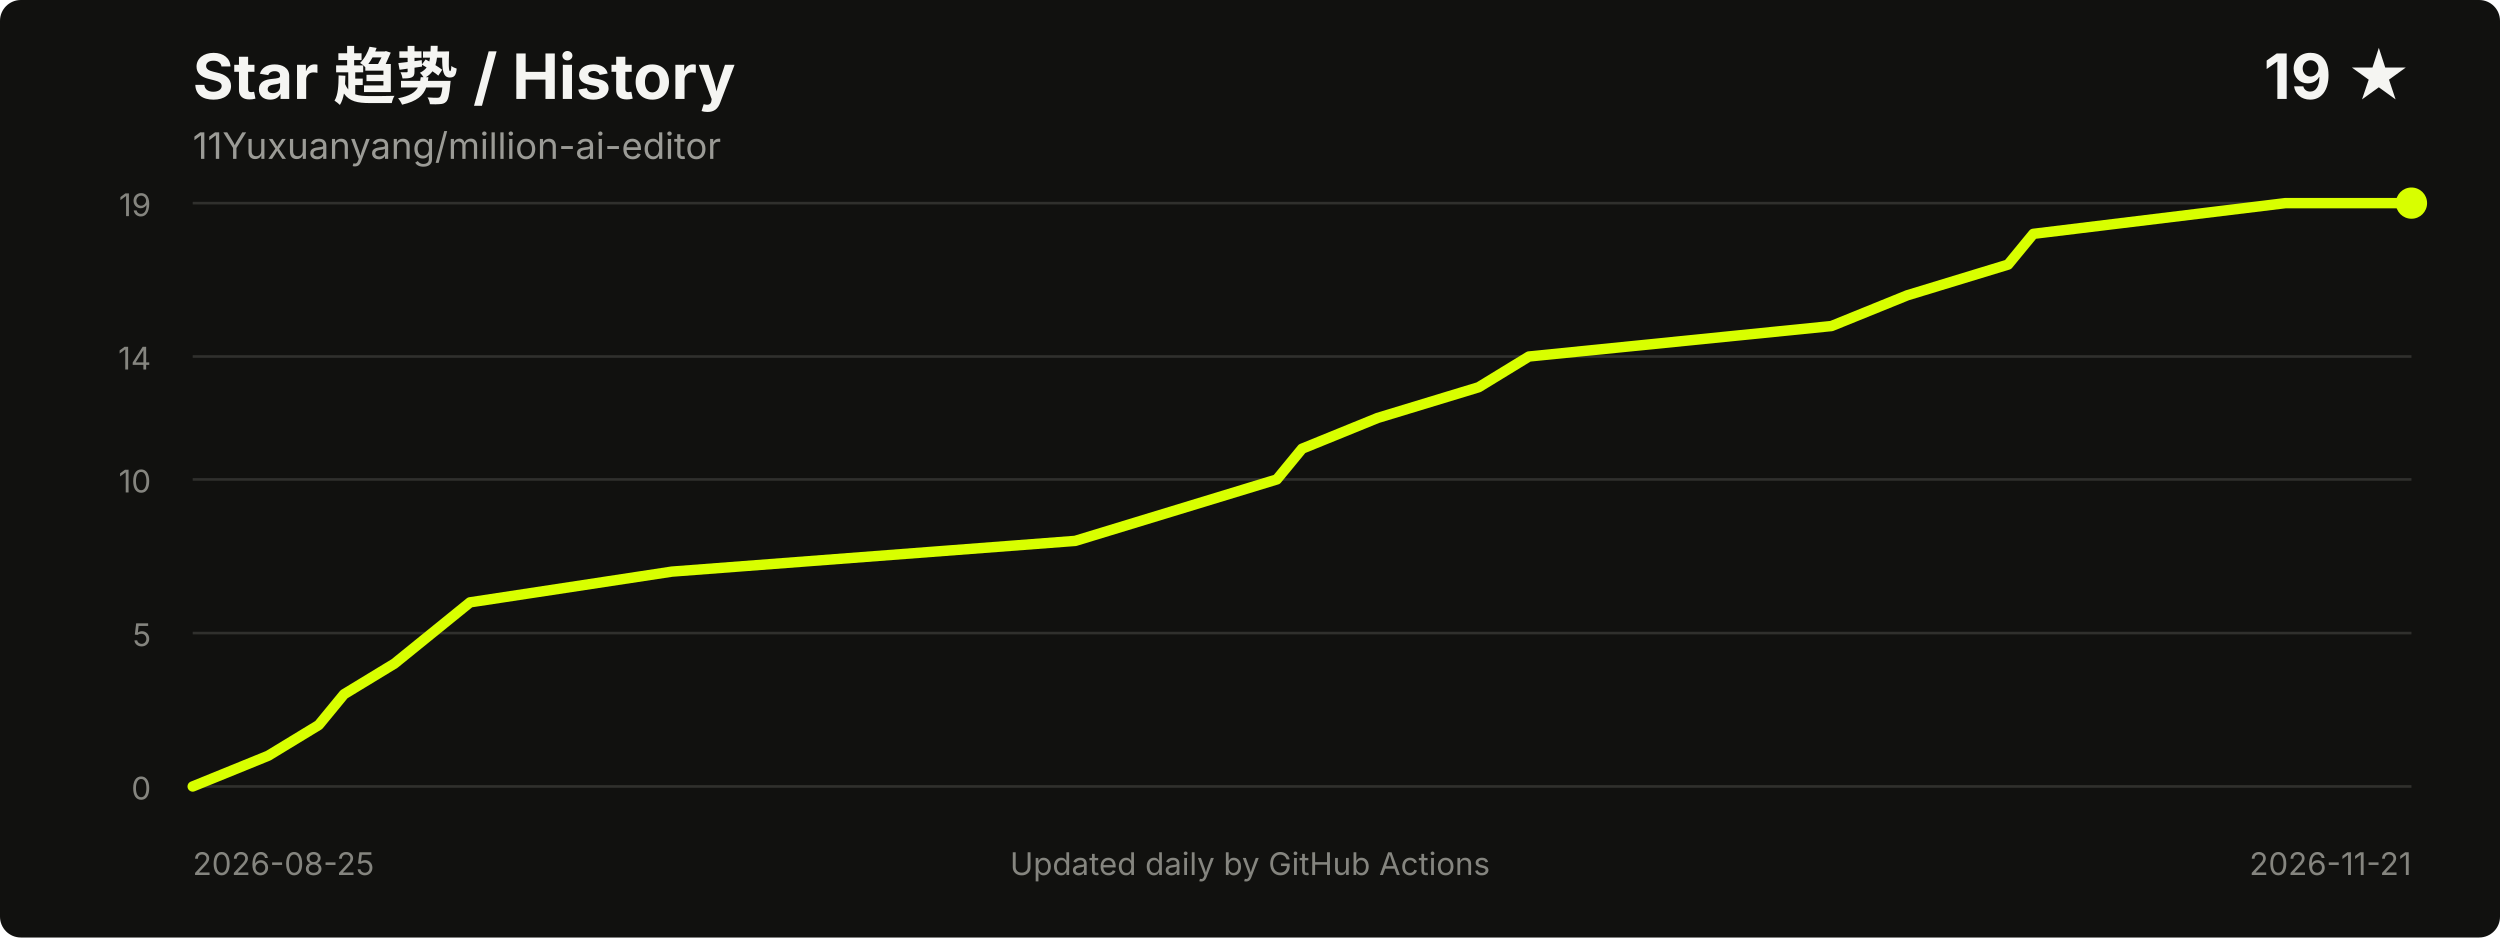
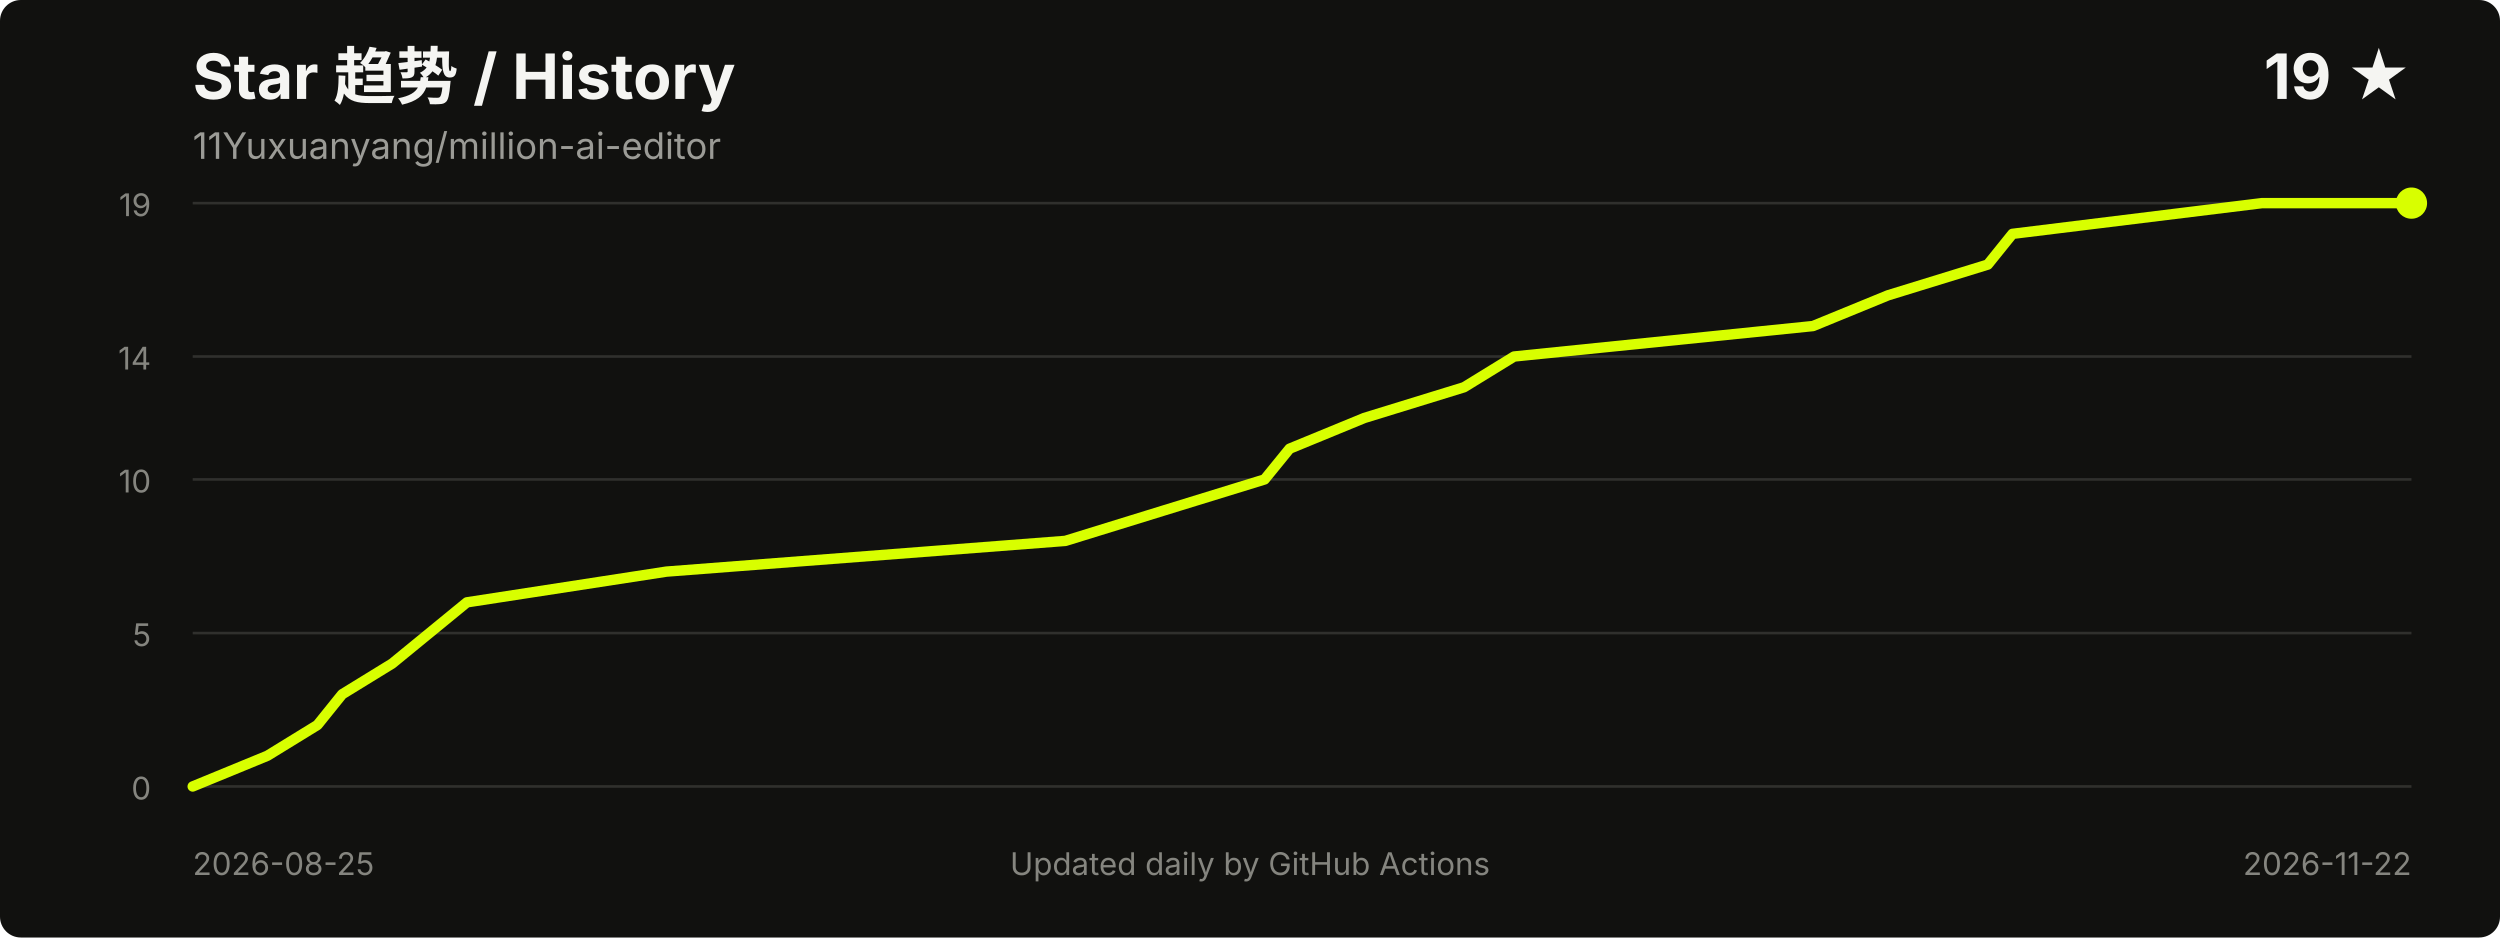
<svg xmlns="http://www.w3.org/2000/svg" width="960" height="360" viewBox="0 0 960 360" role="img" aria-labelledby="title desc">
  <style>
    .title { fill: #f5f5f2; font: 700 24px -apple-system, BlinkMacSystemFont, "Segoe UI", sans-serif; }
    .meta { fill: #9b9b96; font: 14px -apple-system, BlinkMacSystemFont, "Segoe UI", sans-serif; }
    .axis { fill: #85857f; font: 12px -apple-system, BlinkMacSystemFont, "Segoe UI", sans-serif; }
    .grid { stroke: #30302d; stroke-width: 1; }
  </style>
  <rect width="100%" height="100%" rx="8" fill="#11110f" />
  <text x="74" y="38" class="title">Star 趋势 / History</text>
  <text x="74" y="61" class="meta">11Yuxuanyang/million-ai-editor</text>
  <text x="926" y="38" text-anchor="end" class="title">19 ★</text>
  <line x1="74" y1="302.0" x2="926" y2="302.0" class="grid" />
  <line x1="74" y1="243.1" x2="926" y2="243.1" class="grid" />
  <line x1="74" y1="184.1" x2="926" y2="184.1" class="grid" />
  <line x1="74" y1="136.9" x2="926" y2="136.9" class="grid" />
  <line x1="74" y1="78.0" x2="926" y2="78.0" class="grid" />
  <text x="58" y="307.0" text-anchor="end" class="axis">0</text>
  <text x="58" y="248.1" text-anchor="end" class="axis">5</text>
  <text x="58" y="189.1" text-anchor="end" class="axis">10</text>
  <text x="58" y="141.9" text-anchor="end" class="axis">14</text>
  <text x="58" y="83.0" text-anchor="end" class="axis">19</text>
-   <polyline points="74.0,302.0 103.0,290.2 122.4,278.4 132.1,266.6 151.5,254.8 180.5,231.3 258.0,219.5 412.9,207.7 451.6,195.9 490.3,184.1 500.0,172.3 529.0,160.5 567.8,148.7 587.1,136.9 703.3,125.2 732.4,113.4 771.1,101.6 780.8,89.8 877.6,78.0 926.0,78.0" fill="none" stroke="#d8ff00" stroke-width="4" stroke-linecap="round" stroke-linejoin="round" />
+   <polyline points="74.0,302.0 102.7,290.2 121.9,278.4 131.4,266.6 150.6,254.8 179.3,231.3 255.9,219.5 409.1,207.7 447.3,195.9 485.6,184.1 495.2,172.3 523.9,160.5 562.2,148.7 581.4,136.9 696.2,125.2 725.0,113.4 763.3,101.6 772.8,89.8 868.6,78.0 926.0,78.0" fill="none" stroke="#d8ff00" stroke-width="4" stroke-linecap="round" stroke-linejoin="round" />
  <circle cx="926.0" cy="78.0" r="6" fill="#d8ff00" />
  <text x="74" y="336" class="axis">2026-08-25</text>
-   <text x="926" y="336" text-anchor="end" class="axis">2026-11-21</text>
+   <text x="926" y="336" text-anchor="end" class="axis">2026-11-22</text>
  <text x="480.0" y="336" text-anchor="middle" class="axis">Updated daily by GitHub Actions</text>
</svg>
